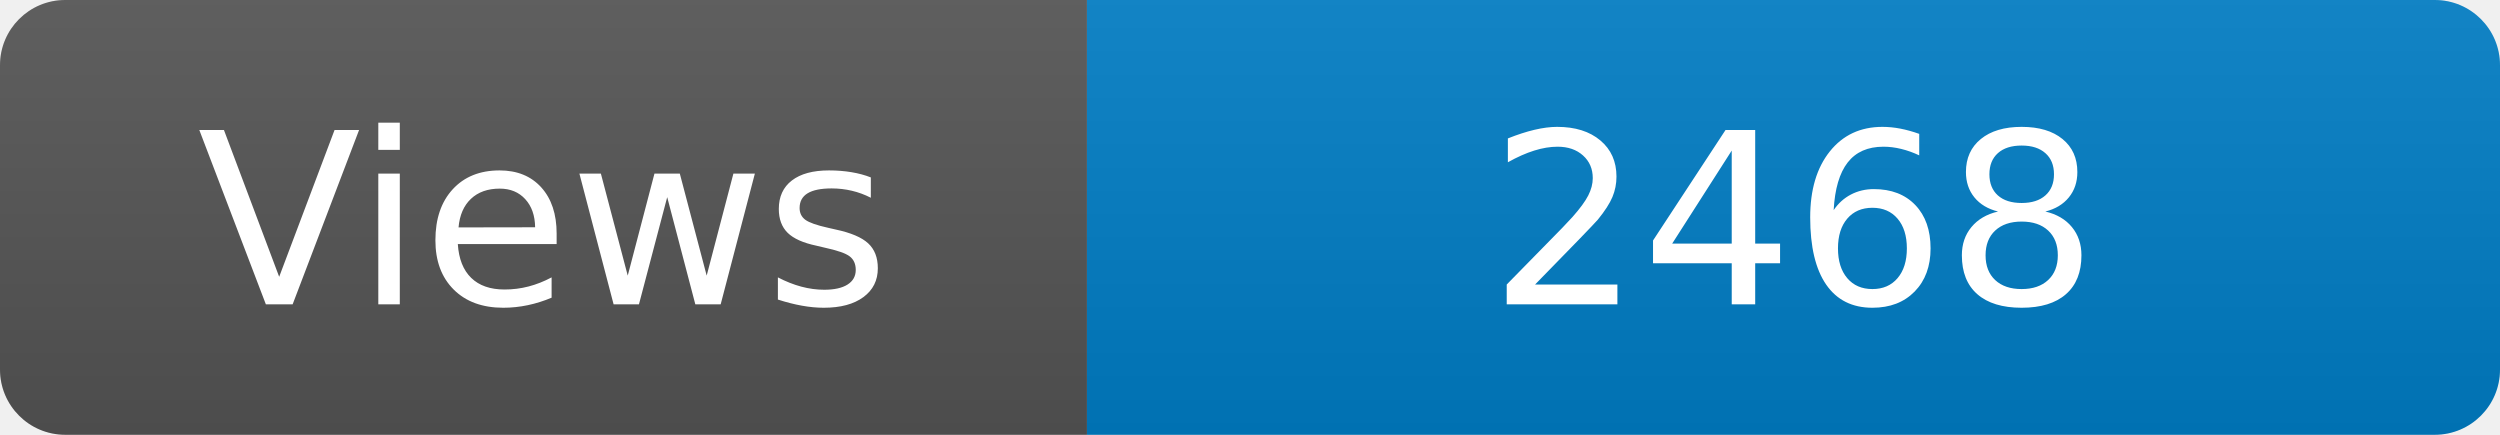
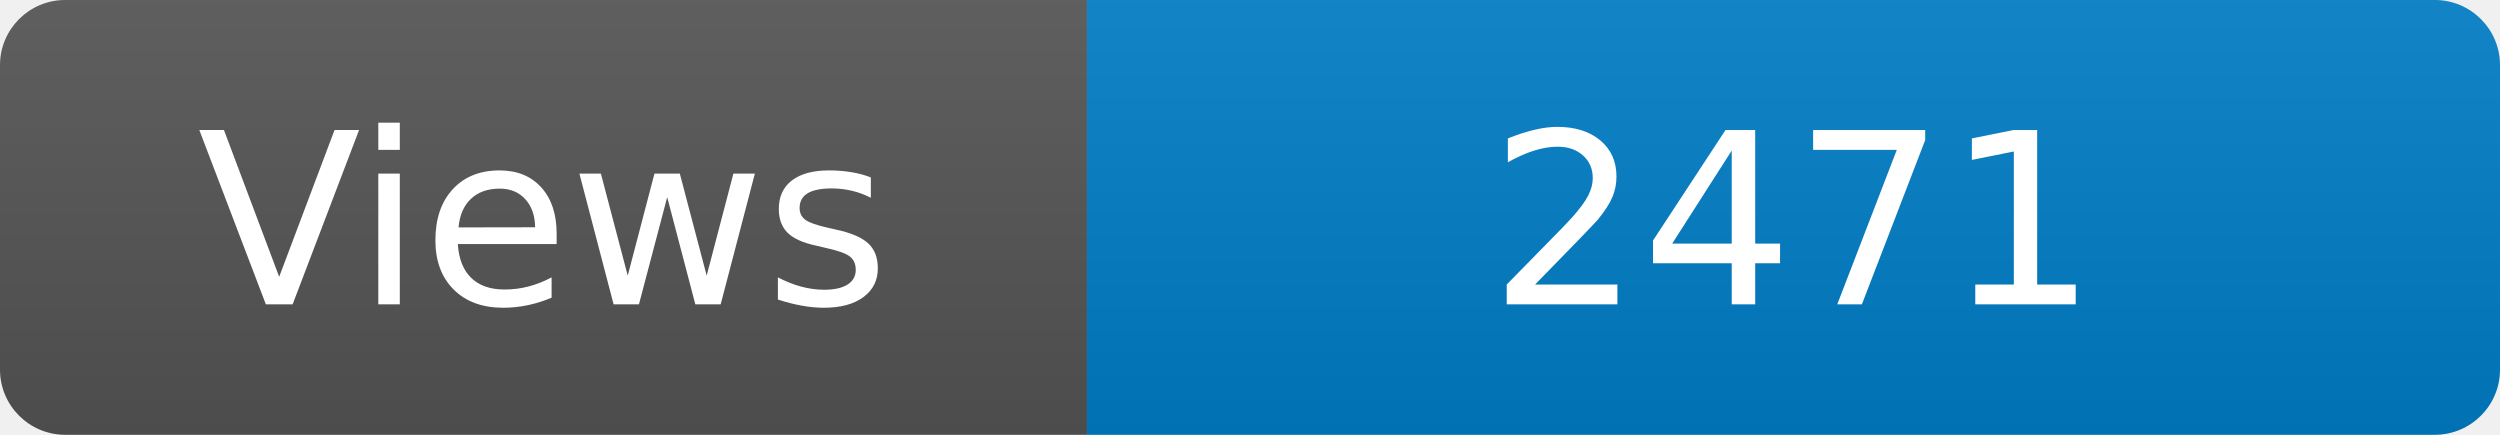
<svg xmlns="http://www.w3.org/2000/svg" width="115" height="20" role="img" aria-label="Maintained?: yes">
  <linearGradient id="s" x2="0" y2="100%">
    <stop offset="0" stop-color="#bbb" stop-opacity=".1" />
    <stop offset="1" stop-opacity=".1" />
  </linearGradient>
  <clipPath id="r">
    <rect width="115" height="20" rx="3" fill="#fff" />
  </clipPath>
  <g clip-path="url(#r)">
    <rect width="50" height="20" fill="#555" />
    <rect x="50" width="160" height="20" fill="#007ec6" />
    <rect width="115" height="20" fill="url(#s)" />
  </g>
  <g fill="#fff" text-anchor="middle" font-family="Verdana,Geneva,DejaVu Sans,sans-serif" font-size="110">
    <text x="250" y="140" transform="scale(.1)" fill="#fff">Views</text>
-     <text x="825" y="140" transform="scale(.1)" fill="#fff">2468</text>
+     <text x="825" y="140" transform="scale(.1)" fill="#fff">2471</text>
  </g>
</svg>
